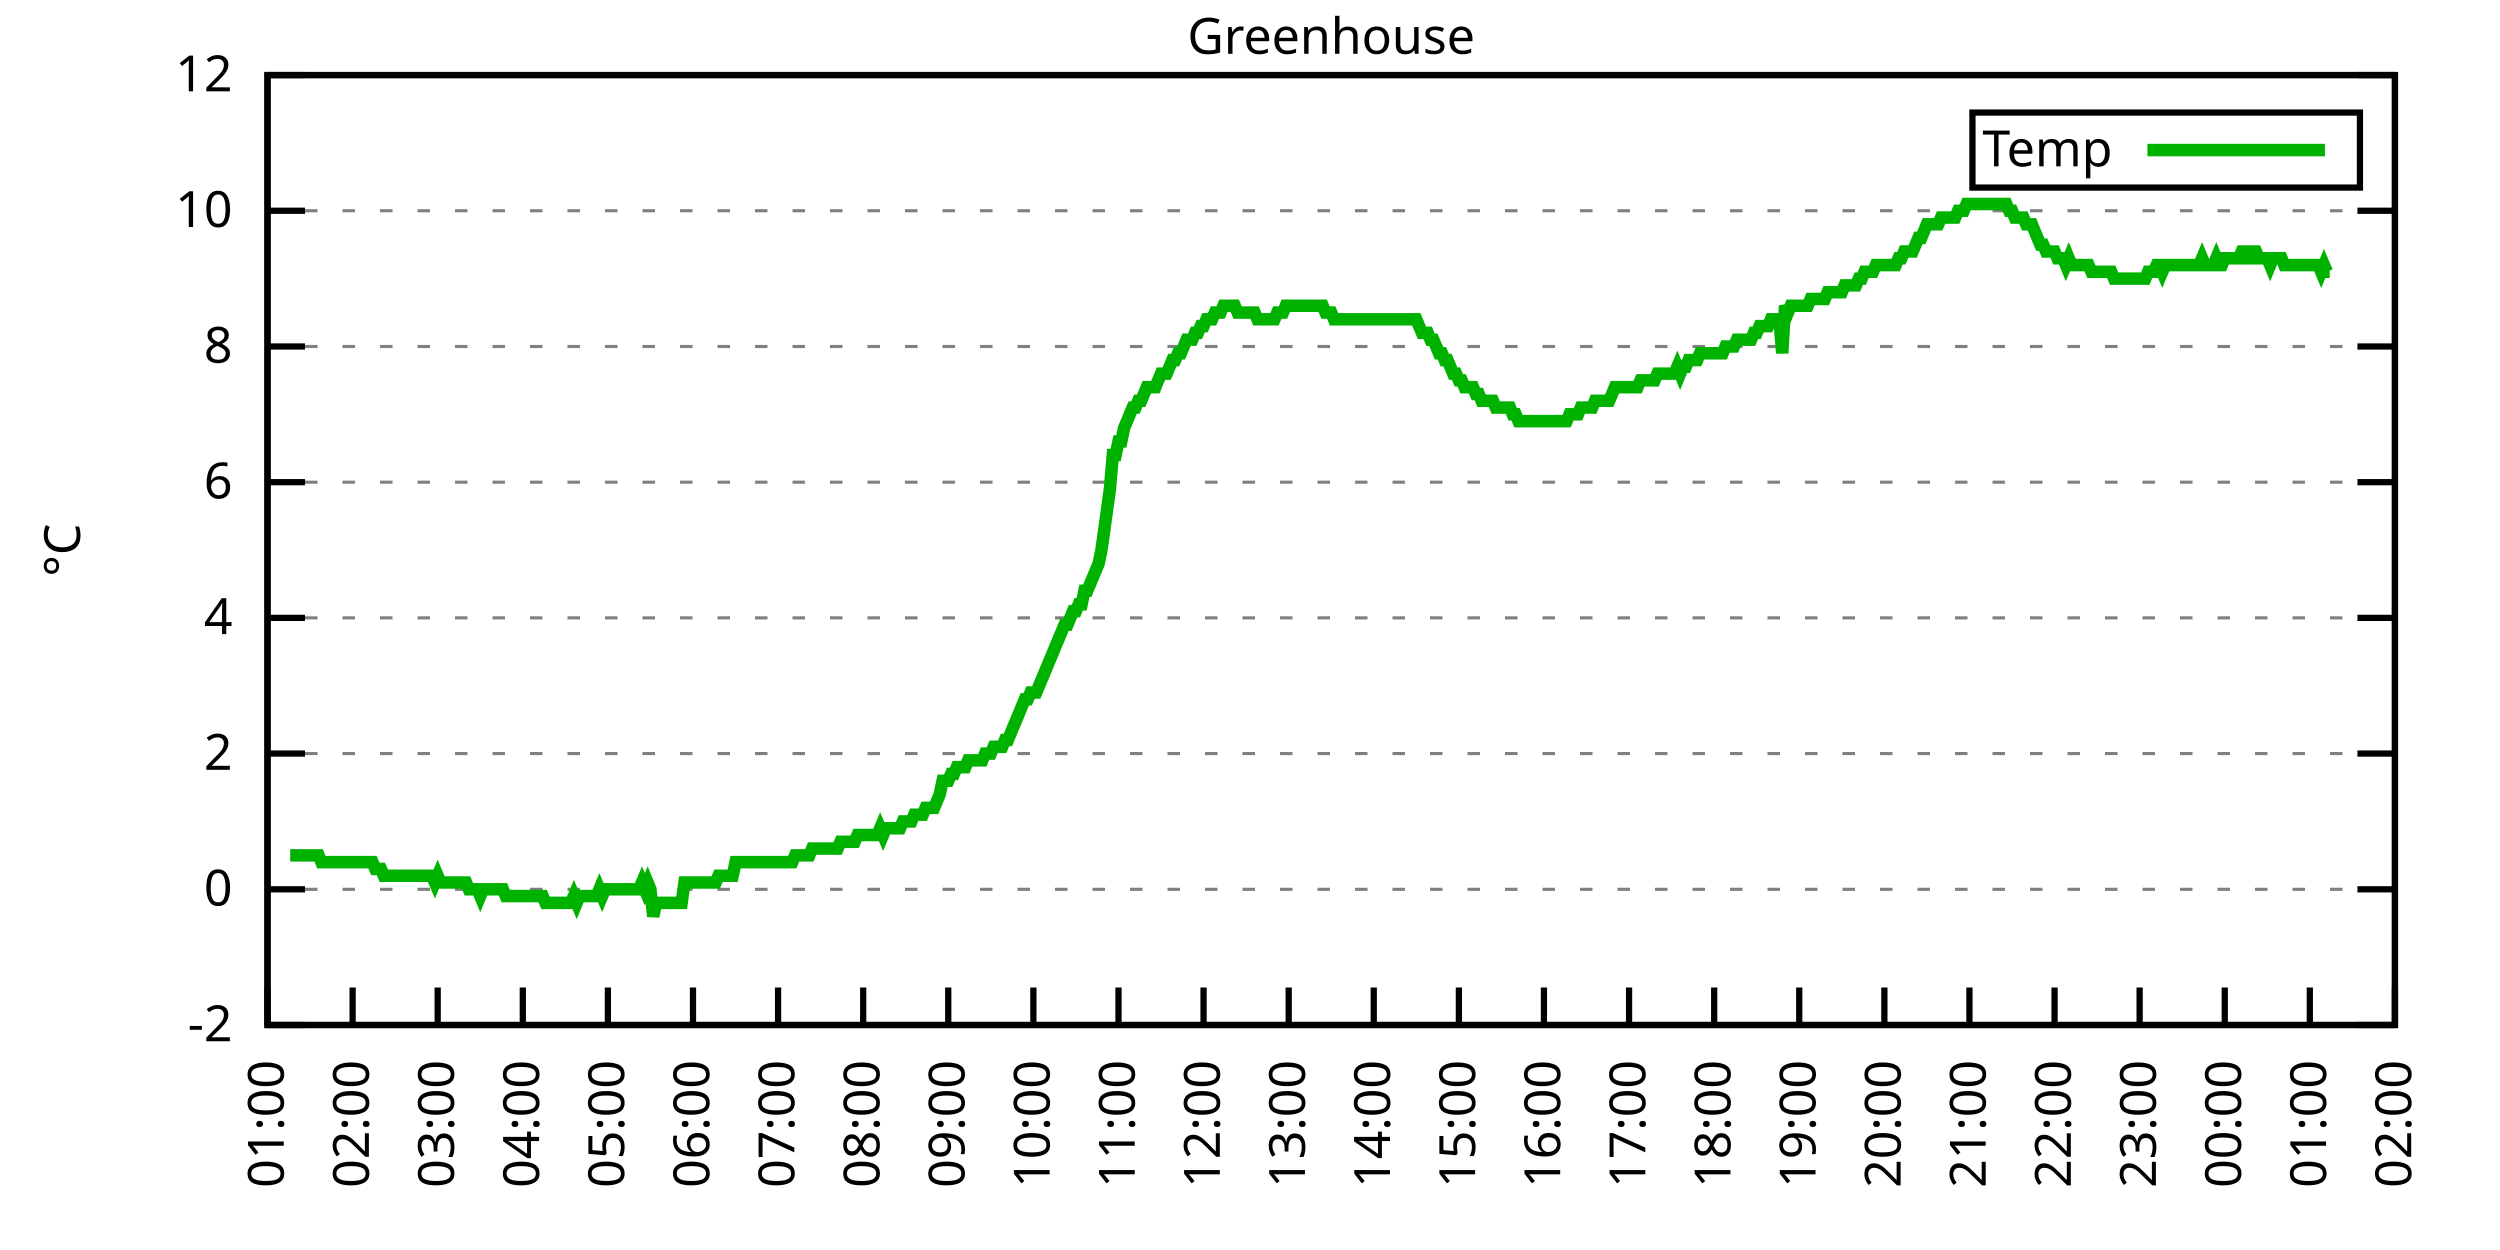
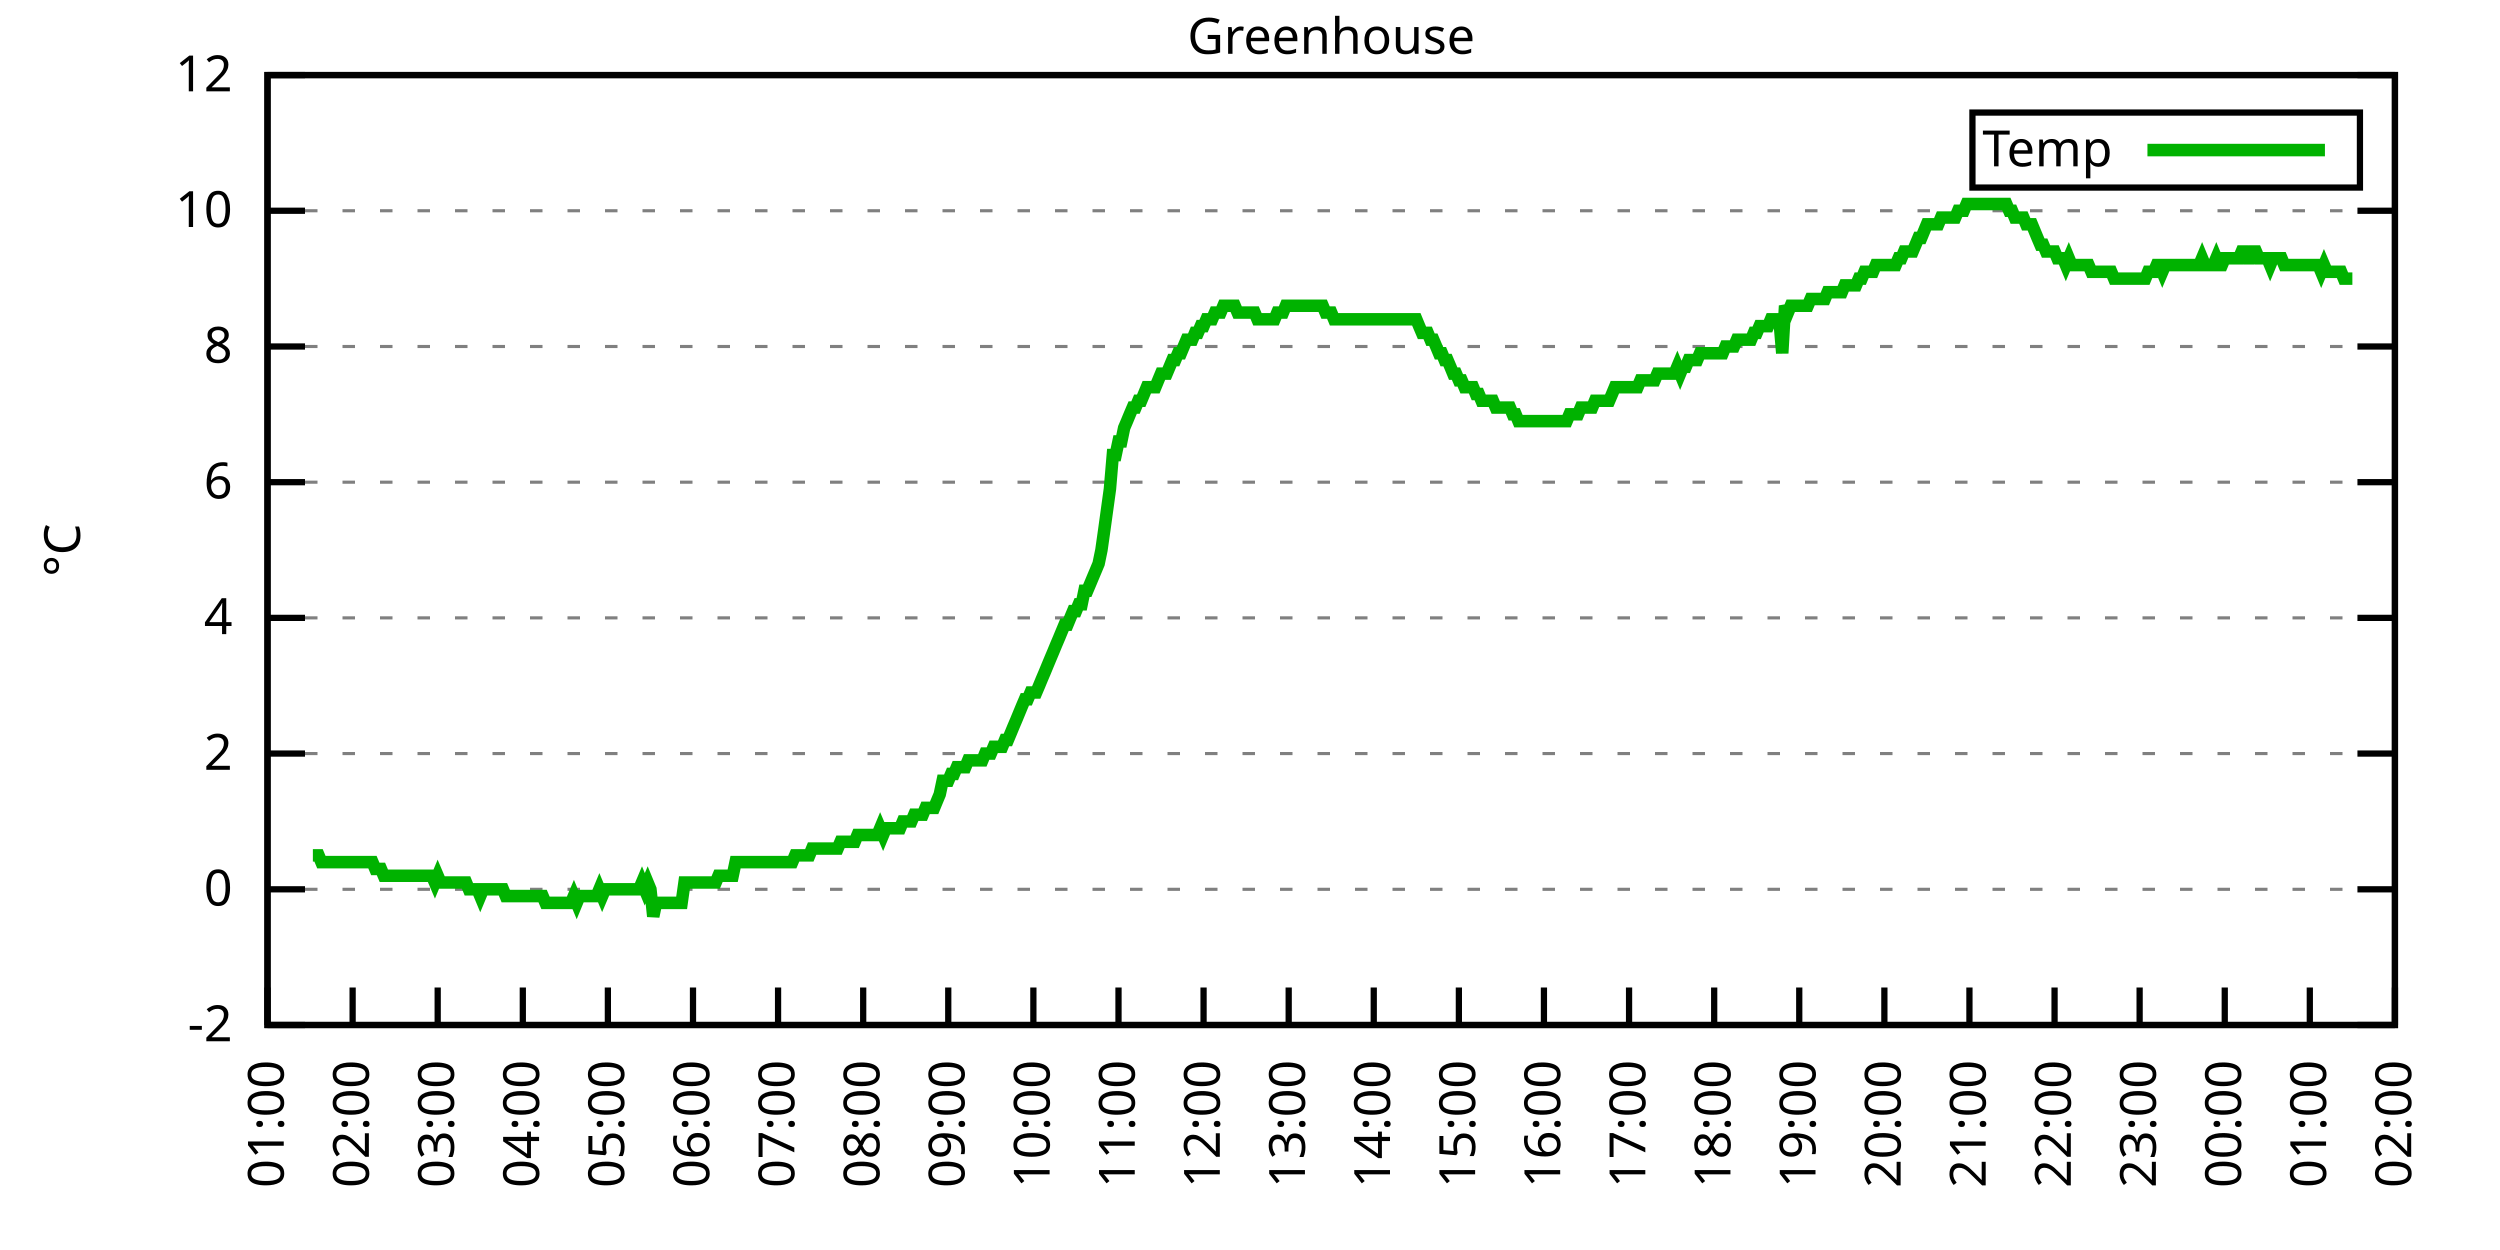
<svg xmlns="http://www.w3.org/2000/svg" xmlns:xlink="http://www.w3.org/1999/xlink" width="400" height="200" viewBox="0 0 400 200">
  <g id="gnuplot_canvas">
    <rect x="0" y="0" width="400" height="200" fill="none" />
    <defs>
      <circle id="gpDot" r="0.5" stroke-width="0.5" stroke="currentColor" />
      <path id="gpPt0" stroke-width="0.333" stroke="currentColor" d="M-1,0 h2 M0,-1 v2" />
      <path id="gpPt1" stroke-width="0.333" stroke="currentColor" d="M-1,-1 L1,1 M1,-1 L-1,1" />
      <path id="gpPt2" stroke-width="0.333" stroke="currentColor" d="M-1,0 L1,0 M0,-1 L0,1 M-1,-1 L1,1 M-1,1 L1,-1" />
      <rect id="gpPt3" stroke-width="0.333" stroke="currentColor" x="-1" y="-1" width="2" height="2" />
      <rect id="gpPt4" stroke-width="0.333" stroke="currentColor" fill="currentColor" x="-1" y="-1" width="2" height="2" />
      <circle id="gpPt5" stroke-width="0.333" stroke="currentColor" cx="0" cy="0" r="1" />
      <use xlink:href="#gpPt5" id="gpPt6" fill="currentColor" stroke="none" />
      <path id="gpPt7" stroke-width="0.333" stroke="currentColor" d="M0,-1.33 L-1.33,0.67 L1.33,0.67 z" />
      <use xlink:href="#gpPt7" id="gpPt8" fill="currentColor" stroke="none" />
      <use xlink:href="#gpPt7" id="gpPt9" stroke="currentColor" transform="rotate(180)" />
      <use xlink:href="#gpPt9" id="gpPt10" fill="currentColor" stroke="none" />
      <use xlink:href="#gpPt3" id="gpPt11" stroke="currentColor" transform="rotate(45)" />
      <use xlink:href="#gpPt11" id="gpPt12" fill="currentColor" stroke="none" />
      <path id="gpPt13" stroke-width="0.333" stroke="currentColor" d="M0,1.330 L1.265,0.411 L0.782,-1.067 L-0.782,-1.076 L-1.265,0.411 z" />
      <use xlink:href="#gpPt13" id="gpPt14" fill="currentColor" stroke="none" />
      <filter id="textbox" filterUnits="objectBoundingBox" x="0" y="0" height="1" width="1">
        <feFlood flood-color="white" flood-opacity="1" result="bgnd" />
        <feComposite in="SourceGraphic" in2="bgnd" operator="atop" />
      </filter>
      <filter id="greybox" filterUnits="objectBoundingBox" x="0" y="0" height="1" width="1">
        <feFlood flood-color="lightgrey" flood-opacity="1" result="grey" />
        <feComposite in="SourceGraphic" in2="grey" operator="atop" />
      </filter>
    </defs>
    <g fill="none" color="white" stroke="currentColor" stroke-width="1.00" stroke-linecap="butt" stroke-linejoin="miter">
</g>
    <g fill="none" color="black" stroke="currentColor" stroke-width="1.00" stroke-linecap="butt" stroke-linejoin="miter">
      <g stroke="none" shape-rendering="crispEdges">
        <polygon fill="rgb(255, 255, 255)" points="42.80,164.00 383.18,164.00 383.18,12.02 42.80,12.02 " />
      </g>
    </g>
    <g fill="none" color="black" stroke="currentColor" stroke-width="1.00" stroke-linecap="butt" stroke-linejoin="miter">
</g>
    <g fill="none" color="black" stroke="black" stroke-width="0.50" stroke-linecap="butt" stroke-linejoin="miter">
</g>
    <g fill="none" color="gray" stroke="currentColor" stroke-width="0.50" stroke-linecap="butt" stroke-linejoin="miter">
      <path stroke="gray" stroke-dasharray="2,4" class="gridline" d="M42.80,164.00 L383.19,164.00  " />
    </g>
    <g fill="none" color="gray" stroke="gray" stroke-width="1.00" stroke-linecap="butt" stroke-linejoin="miter">
</g>
    <g fill="none" color="black" stroke="currentColor" stroke-width="1.00" stroke-linecap="butt" stroke-linejoin="miter">
      <path stroke="black" d="M42.80,164.00 L48.80,164.00 M383.19,164.00 L377.19,164.00  " />
      <g transform="translate(37.20,166.60)" stroke="none" fill="black" font-family="Sans" font-size="8.00" text-anchor="end">
        <text>
          <tspan font-family="Sans">-2</tspan>
        </text>
      </g>
    </g>
    <g fill="none" color="black" stroke="currentColor" stroke-width="1.00" stroke-linecap="butt" stroke-linejoin="miter">
</g>
    <g fill="none" color="black" stroke="black" stroke-width="0.50" stroke-linecap="butt" stroke-linejoin="miter">
</g>
    <g fill="none" color="gray" stroke="currentColor" stroke-width="0.50" stroke-linecap="butt" stroke-linejoin="miter">
      <path stroke="gray" stroke-dasharray="2,4" class="gridline" d="M42.80,142.29 L383.19,142.29  " />
    </g>
    <g fill="none" color="gray" stroke="gray" stroke-width="1.00" stroke-linecap="butt" stroke-linejoin="miter">
</g>
    <g fill="none" color="black" stroke="currentColor" stroke-width="1.00" stroke-linecap="butt" stroke-linejoin="miter">
      <path stroke="black" d="M42.80,142.29 L48.80,142.29 M383.19,142.29 L377.19,142.29  " />
      <g transform="translate(37.20,144.89)" stroke="none" fill="black" font-family="Sans" font-size="8.00" text-anchor="end">
        <text>
          <tspan font-family="Sans"> 0</tspan>
        </text>
      </g>
    </g>
    <g fill="none" color="black" stroke="currentColor" stroke-width="1.00" stroke-linecap="butt" stroke-linejoin="miter">
</g>
    <g fill="none" color="black" stroke="black" stroke-width="0.50" stroke-linecap="butt" stroke-linejoin="miter">
</g>
    <g fill="none" color="gray" stroke="currentColor" stroke-width="0.50" stroke-linecap="butt" stroke-linejoin="miter">
      <path stroke="gray" stroke-dasharray="2,4" class="gridline" d="M42.80,120.57 L383.19,120.57  " />
    </g>
    <g fill="none" color="gray" stroke="gray" stroke-width="1.00" stroke-linecap="butt" stroke-linejoin="miter">
</g>
    <g fill="none" color="black" stroke="currentColor" stroke-width="1.00" stroke-linecap="butt" stroke-linejoin="miter">
      <path stroke="black" d="M42.80,120.57 L48.80,120.57 M383.19,120.57 L377.19,120.57  " />
      <g transform="translate(37.20,123.17)" stroke="none" fill="black" font-family="Sans" font-size="8.00" text-anchor="end">
        <text>
          <tspan font-family="Sans"> 2</tspan>
        </text>
      </g>
    </g>
    <g fill="none" color="black" stroke="currentColor" stroke-width="1.00" stroke-linecap="butt" stroke-linejoin="miter">
</g>
    <g fill="none" color="black" stroke="black" stroke-width="0.50" stroke-linecap="butt" stroke-linejoin="miter">
</g>
    <g fill="none" color="gray" stroke="currentColor" stroke-width="0.50" stroke-linecap="butt" stroke-linejoin="miter">
      <path stroke="gray" stroke-dasharray="2,4" class="gridline" d="M42.80,98.86 L383.19,98.86  " />
    </g>
    <g fill="none" color="gray" stroke="gray" stroke-width="1.00" stroke-linecap="butt" stroke-linejoin="miter">
</g>
    <g fill="none" color="black" stroke="currentColor" stroke-width="1.00" stroke-linecap="butt" stroke-linejoin="miter">
      <path stroke="black" d="M42.80,98.86 L48.80,98.86 M383.19,98.86 L377.19,98.86  " />
      <g transform="translate(37.20,101.46)" stroke="none" fill="black" font-family="Sans" font-size="8.00" text-anchor="end">
        <text>
          <tspan font-family="Sans"> 4</tspan>
        </text>
      </g>
    </g>
    <g fill="none" color="black" stroke="currentColor" stroke-width="1.00" stroke-linecap="butt" stroke-linejoin="miter">
</g>
    <g fill="none" color="black" stroke="black" stroke-width="0.50" stroke-linecap="butt" stroke-linejoin="miter">
</g>
    <g fill="none" color="gray" stroke="currentColor" stroke-width="0.50" stroke-linecap="butt" stroke-linejoin="miter">
      <path stroke="gray" stroke-dasharray="2,4" class="gridline" d="M42.80,77.15 L383.19,77.15  " />
    </g>
    <g fill="none" color="gray" stroke="gray" stroke-width="1.00" stroke-linecap="butt" stroke-linejoin="miter">
</g>
    <g fill="none" color="black" stroke="currentColor" stroke-width="1.00" stroke-linecap="butt" stroke-linejoin="miter">
      <path stroke="black" d="M42.80,77.15 L48.80,77.15 M383.19,77.15 L377.19,77.15  " />
      <g transform="translate(37.20,79.75)" stroke="none" fill="black" font-family="Sans" font-size="8.00" text-anchor="end">
        <text>
          <tspan font-family="Sans"> 6</tspan>
        </text>
      </g>
    </g>
    <g fill="none" color="black" stroke="currentColor" stroke-width="1.00" stroke-linecap="butt" stroke-linejoin="miter">
</g>
    <g fill="none" color="black" stroke="black" stroke-width="0.50" stroke-linecap="butt" stroke-linejoin="miter">
</g>
    <g fill="none" color="gray" stroke="currentColor" stroke-width="0.50" stroke-linecap="butt" stroke-linejoin="miter">
      <path stroke="gray" stroke-dasharray="2,4" class="gridline" d="M42.80,55.44 L383.19,55.44  " />
    </g>
    <g fill="none" color="gray" stroke="gray" stroke-width="1.00" stroke-linecap="butt" stroke-linejoin="miter">
</g>
    <g fill="none" color="black" stroke="currentColor" stroke-width="1.00" stroke-linecap="butt" stroke-linejoin="miter">
      <path stroke="black" d="M42.80,55.44 L48.80,55.44 M383.19,55.44 L377.19,55.44  " />
      <g transform="translate(37.20,58.04)" stroke="none" fill="black" font-family="Sans" font-size="8.00" text-anchor="end">
        <text>
          <tspan font-family="Sans"> 8</tspan>
        </text>
      </g>
    </g>
    <g fill="none" color="black" stroke="currentColor" stroke-width="1.00" stroke-linecap="butt" stroke-linejoin="miter">
</g>
    <g fill="none" color="black" stroke="black" stroke-width="0.50" stroke-linecap="butt" stroke-linejoin="miter">
</g>
    <g fill="none" color="gray" stroke="currentColor" stroke-width="0.50" stroke-linecap="butt" stroke-linejoin="miter">
      <path stroke="gray" stroke-dasharray="2,4" class="gridline" d="M42.80,33.72 L383.19,33.72  " />
    </g>
    <g fill="none" color="gray" stroke="gray" stroke-width="1.00" stroke-linecap="butt" stroke-linejoin="miter">
</g>
    <g fill="none" color="black" stroke="currentColor" stroke-width="1.00" stroke-linecap="butt" stroke-linejoin="miter">
      <path stroke="black" d="M42.80,33.72 L48.80,33.72 M383.19,33.72 L377.19,33.72  " />
      <g transform="translate(37.20,36.32)" stroke="none" fill="black" font-family="Sans" font-size="8.00" text-anchor="end">
        <text>
          <tspan font-family="Sans"> 10</tspan>
        </text>
      </g>
    </g>
    <g fill="none" color="black" stroke="currentColor" stroke-width="1.00" stroke-linecap="butt" stroke-linejoin="miter">
</g>
    <g fill="none" color="black" stroke="black" stroke-width="0.50" stroke-linecap="butt" stroke-linejoin="miter">
</g>
    <g fill="none" color="gray" stroke="currentColor" stroke-width="0.50" stroke-linecap="butt" stroke-linejoin="miter">
      <path stroke="gray" stroke-dasharray="2,4" class="gridline" d="M42.80,12.01 L383.19,12.01  " />
    </g>
    <g fill="none" color="gray" stroke="gray" stroke-width="1.00" stroke-linecap="butt" stroke-linejoin="miter">
</g>
    <g fill="none" color="black" stroke="currentColor" stroke-width="1.00" stroke-linecap="butt" stroke-linejoin="miter">
      <path stroke="black" d="M42.80,12.01 L48.80,12.01 M383.19,12.01 L377.19,12.01  " />
      <g transform="translate(37.20,14.61)" stroke="none" fill="black" font-family="Sans" font-size="8.00" text-anchor="end">
        <text>
          <tspan font-family="Sans"> 12</tspan>
        </text>
      </g>
    </g>
    <g fill="none" color="black" stroke="currentColor" stroke-width="1.00" stroke-linecap="butt" stroke-linejoin="miter">
      <path stroke="black" d="M42.80,164.00 L42.80,158.00  " />
      <g transform="translate(45.40,169.60) rotate(270.00)" stroke="none" fill="black" font-family="Sans" font-size="8.00" text-anchor="end">
        <text>
          <tspan font-family="Sans">01:00</tspan>
        </text>
      </g>
    </g>
    <g fill="none" color="black" stroke="currentColor" stroke-width="1.00" stroke-linecap="butt" stroke-linejoin="miter">
      <path stroke="black" d="M56.42,164.00 L56.42,158.00  " />
      <g transform="translate(59.02,169.60) rotate(270.00)" stroke="none" fill="black" font-family="Sans" font-size="8.00" text-anchor="end">
        <text>
          <tspan font-family="Sans">02:00</tspan>
        </text>
      </g>
    </g>
    <g fill="none" color="black" stroke="currentColor" stroke-width="1.00" stroke-linecap="butt" stroke-linejoin="miter">
      <path stroke="black" d="M70.03,164.00 L70.03,158.00  " />
      <g transform="translate(72.63,169.60) rotate(270.00)" stroke="none" fill="black" font-family="Sans" font-size="8.00" text-anchor="end">
        <text>
          <tspan font-family="Sans">03:00</tspan>
        </text>
      </g>
    </g>
    <g fill="none" color="black" stroke="currentColor" stroke-width="1.00" stroke-linecap="butt" stroke-linejoin="miter">
      <path stroke="black" d="M83.65,164.00 L83.65,158.00  " />
      <g transform="translate(86.25,169.60) rotate(270.00)" stroke="none" fill="black" font-family="Sans" font-size="8.00" text-anchor="end">
        <text>
          <tspan font-family="Sans">04:00</tspan>
        </text>
      </g>
    </g>
    <g fill="none" color="black" stroke="currentColor" stroke-width="1.00" stroke-linecap="butt" stroke-linejoin="miter">
      <path stroke="black" d="M97.26,164.00 L97.26,158.00  " />
      <g transform="translate(99.86,169.60) rotate(270.00)" stroke="none" fill="black" font-family="Sans" font-size="8.00" text-anchor="end">
        <text>
          <tspan font-family="Sans">05:00</tspan>
        </text>
      </g>
    </g>
    <g fill="none" color="black" stroke="currentColor" stroke-width="1.00" stroke-linecap="butt" stroke-linejoin="miter">
      <path stroke="black" d="M110.88,164.00 L110.88,158.00  " />
      <g transform="translate(113.48,169.60) rotate(270.00)" stroke="none" fill="black" font-family="Sans" font-size="8.00" text-anchor="end">
        <text>
          <tspan font-family="Sans">06:00</tspan>
        </text>
      </g>
    </g>
    <g fill="none" color="black" stroke="currentColor" stroke-width="1.00" stroke-linecap="butt" stroke-linejoin="miter">
      <path stroke="black" d="M124.49,164.00 L124.49,158.00  " />
      <g transform="translate(127.09,169.60) rotate(270.00)" stroke="none" fill="black" font-family="Sans" font-size="8.00" text-anchor="end">
        <text>
          <tspan font-family="Sans">07:00</tspan>
        </text>
      </g>
    </g>
    <g fill="none" color="black" stroke="currentColor" stroke-width="1.00" stroke-linecap="butt" stroke-linejoin="miter">
      <path stroke="black" d="M138.11,164.00 L138.11,158.00  " />
      <g transform="translate(140.71,169.60) rotate(270.00)" stroke="none" fill="black" font-family="Sans" font-size="8.00" text-anchor="end">
        <text>
          <tspan font-family="Sans">08:00</tspan>
        </text>
      </g>
    </g>
    <g fill="none" color="black" stroke="currentColor" stroke-width="1.00" stroke-linecap="butt" stroke-linejoin="miter">
      <path stroke="black" d="M151.72,164.00 L151.72,158.00  " />
      <g transform="translate(154.32,169.60) rotate(270.00)" stroke="none" fill="black" font-family="Sans" font-size="8.00" text-anchor="end">
        <text>
          <tspan font-family="Sans">09:00</tspan>
        </text>
      </g>
    </g>
    <g fill="none" color="black" stroke="currentColor" stroke-width="1.00" stroke-linecap="butt" stroke-linejoin="miter">
      <path stroke="black" d="M165.34,164.00 L165.34,158.00  " />
      <g transform="translate(167.94,169.60) rotate(270.00)" stroke="none" fill="black" font-family="Sans" font-size="8.00" text-anchor="end">
        <text>
          <tspan font-family="Sans">10:00</tspan>
        </text>
      </g>
    </g>
    <g fill="none" color="black" stroke="currentColor" stroke-width="1.00" stroke-linecap="butt" stroke-linejoin="miter">
      <path stroke="black" d="M178.96,164.00 L178.96,158.00  " />
      <g transform="translate(181.56,169.60) rotate(270.00)" stroke="none" fill="black" font-family="Sans" font-size="8.00" text-anchor="end">
        <text>
          <tspan font-family="Sans">11:00</tspan>
        </text>
      </g>
    </g>
    <g fill="none" color="black" stroke="currentColor" stroke-width="1.00" stroke-linecap="butt" stroke-linejoin="miter">
      <path stroke="black" d="M192.57,164.00 L192.57,158.00  " />
      <g transform="translate(195.17,169.60) rotate(270.00)" stroke="none" fill="black" font-family="Sans" font-size="8.00" text-anchor="end">
        <text>
          <tspan font-family="Sans">12:00</tspan>
        </text>
      </g>
    </g>
    <g fill="none" color="black" stroke="currentColor" stroke-width="1.00" stroke-linecap="butt" stroke-linejoin="miter">
      <path stroke="black" d="M206.19,164.00 L206.19,158.00  " />
      <g transform="translate(208.79,169.60) rotate(270.00)" stroke="none" fill="black" font-family="Sans" font-size="8.00" text-anchor="end">
        <text>
          <tspan font-family="Sans">13:00</tspan>
        </text>
      </g>
    </g>
    <g fill="none" color="black" stroke="currentColor" stroke-width="1.00" stroke-linecap="butt" stroke-linejoin="miter">
      <path stroke="black" d="M219.80,164.00 L219.80,158.00  " />
      <g transform="translate(222.40,169.60) rotate(270.00)" stroke="none" fill="black" font-family="Sans" font-size="8.00" text-anchor="end">
        <text>
          <tspan font-family="Sans">14:00</tspan>
        </text>
      </g>
    </g>
    <g fill="none" color="black" stroke="currentColor" stroke-width="1.00" stroke-linecap="butt" stroke-linejoin="miter">
      <path stroke="black" d="M233.42,164.00 L233.42,158.00  " />
      <g transform="translate(236.02,169.60) rotate(270.00)" stroke="none" fill="black" font-family="Sans" font-size="8.00" text-anchor="end">
        <text>
          <tspan font-family="Sans">15:00</tspan>
        </text>
      </g>
    </g>
    <g fill="none" color="black" stroke="currentColor" stroke-width="1.00" stroke-linecap="butt" stroke-linejoin="miter">
      <path stroke="black" d="M247.03,164.00 L247.03,158.00  " />
      <g transform="translate(249.63,169.60) rotate(270.00)" stroke="none" fill="black" font-family="Sans" font-size="8.00" text-anchor="end">
        <text>
          <tspan font-family="Sans">16:00</tspan>
        </text>
      </g>
    </g>
    <g fill="none" color="black" stroke="currentColor" stroke-width="1.00" stroke-linecap="butt" stroke-linejoin="miter">
      <path stroke="black" d="M260.65,164.00 L260.65,158.00  " />
      <g transform="translate(263.25,169.60) rotate(270.00)" stroke="none" fill="black" font-family="Sans" font-size="8.00" text-anchor="end">
        <text>
          <tspan font-family="Sans">17:00</tspan>
        </text>
      </g>
    </g>
    <g fill="none" color="black" stroke="currentColor" stroke-width="1.00" stroke-linecap="butt" stroke-linejoin="miter">
      <path stroke="black" d="M274.27,164.00 L274.27,158.00  " />
      <g transform="translate(276.87,169.60) rotate(270.00)" stroke="none" fill="black" font-family="Sans" font-size="8.00" text-anchor="end">
        <text>
          <tspan font-family="Sans">18:00</tspan>
        </text>
      </g>
    </g>
    <g fill="none" color="black" stroke="currentColor" stroke-width="1.00" stroke-linecap="butt" stroke-linejoin="miter">
      <path stroke="black" d="M287.88,164.00 L287.88,158.00  " />
      <g transform="translate(290.48,169.60) rotate(270.00)" stroke="none" fill="black" font-family="Sans" font-size="8.00" text-anchor="end">
        <text>
          <tspan font-family="Sans">19:00</tspan>
        </text>
      </g>
    </g>
    <g fill="none" color="black" stroke="currentColor" stroke-width="1.00" stroke-linecap="butt" stroke-linejoin="miter">
      <path stroke="black" d="M301.50,164.00 L301.50,158.00  " />
      <g transform="translate(304.10,169.60) rotate(270.00)" stroke="none" fill="black" font-family="Sans" font-size="8.00" text-anchor="end">
        <text>
          <tspan font-family="Sans">20:00</tspan>
        </text>
      </g>
    </g>
    <g fill="none" color="black" stroke="currentColor" stroke-width="1.00" stroke-linecap="butt" stroke-linejoin="miter">
      <path stroke="black" d="M315.11,164.00 L315.11,158.00  " />
      <g transform="translate(317.71,169.60) rotate(270.00)" stroke="none" fill="black" font-family="Sans" font-size="8.00" text-anchor="end">
        <text>
          <tspan font-family="Sans">21:00</tspan>
        </text>
      </g>
    </g>
    <g fill="none" color="black" stroke="currentColor" stroke-width="1.00" stroke-linecap="butt" stroke-linejoin="miter">
      <path stroke="black" d="M328.73,164.00 L328.73,158.00  " />
      <g transform="translate(331.33,169.60) rotate(270.00)" stroke="none" fill="black" font-family="Sans" font-size="8.00" text-anchor="end">
        <text>
          <tspan font-family="Sans">22:00</tspan>
        </text>
      </g>
    </g>
    <g fill="none" color="black" stroke="currentColor" stroke-width="1.00" stroke-linecap="butt" stroke-linejoin="miter">
      <path stroke="black" d="M342.34,164.00 L342.34,158.00  " />
      <g transform="translate(344.94,169.60) rotate(270.00)" stroke="none" fill="black" font-family="Sans" font-size="8.00" text-anchor="end">
        <text>
          <tspan font-family="Sans">23:00</tspan>
        </text>
      </g>
    </g>
    <g fill="none" color="black" stroke="currentColor" stroke-width="1.00" stroke-linecap="butt" stroke-linejoin="miter">
      <path stroke="black" d="M355.96,164.00 L355.96,158.00  " />
      <g transform="translate(358.56,169.60) rotate(270.00)" stroke="none" fill="black" font-family="Sans" font-size="8.00" text-anchor="end">
        <text>
          <tspan font-family="Sans">00:00</tspan>
        </text>
      </g>
    </g>
    <g fill="none" color="black" stroke="currentColor" stroke-width="1.00" stroke-linecap="butt" stroke-linejoin="miter">
      <path stroke="black" d="M369.57,164.00 L369.57,158.00  " />
      <g transform="translate(372.17,169.60) rotate(270.00)" stroke="none" fill="black" font-family="Sans" font-size="8.00" text-anchor="end">
        <text>
          <tspan font-family="Sans">01:00</tspan>
        </text>
      </g>
    </g>
    <g fill="none" color="black" stroke="currentColor" stroke-width="1.00" stroke-linecap="butt" stroke-linejoin="miter">
      <path stroke="black" d="M383.19,164.00 L383.19,158.00  " />
      <g transform="translate(385.79,169.60) rotate(270.00)" stroke="none" fill="black" font-family="Sans" font-size="8.00" text-anchor="end">
        <text>
          <tspan font-family="Sans">02:00</tspan>
        </text>
      </g>
    </g>
    <g fill="none" color="black" stroke="currentColor" stroke-width="1.00" stroke-linecap="butt" stroke-linejoin="miter">
</g>
    <g fill="none" color="black" stroke="currentColor" stroke-width="1.00" stroke-linecap="butt" stroke-linejoin="miter">
      <path stroke="black" d="M42.80,12.01 L42.80,164.00 L383.19,164.00 L383.19,12.01 L42.80,12.01 Z  " />
    </g>
    <g fill="none" color="black" stroke="currentColor" stroke-width="1.00" stroke-linecap="butt" stroke-linejoin="miter">
</g>
    <g fill="none" color="black" stroke="currentColor" stroke-width="1.00" stroke-linecap="butt" stroke-linejoin="miter">
      <path stroke="black" d="M315.59,30.01 L315.59,18.01 L377.59,18.01 L377.59,30.01 L315.59,30.01 Z  " />
    </g>
    <g id="Greenhouse_plot_1">
      <g fill="none" color="white" stroke="black" stroke-width="2.00" stroke-linecap="butt" stroke-linejoin="miter">
</g>
      <g fill="none" color="black" stroke="currentColor" stroke-width="2.00" stroke-linecap="butt" stroke-linejoin="miter">
        <g transform="translate(337.99,26.61)" stroke="none" fill="black" font-family="Sans" font-size="8.00" text-anchor="end">
          <text>
            <tspan font-family="Sans">Temp</tspan>
          </text>
        </g>
      </g>
      <g fill="none" color="black" stroke="currentColor" stroke-width="2.00" stroke-linecap="butt" stroke-linejoin="miter">
-         <path stroke="rgb(  0, 178,   0)" d="M343.59,24.01 L371.99,24.01 M46.43,136.86 L46.88,136.86 L47.34,136.86 L47.79,136.86 L48.25,136.86 L48.70,136.86   L49.15,136.86 L49.61,136.86 L50.06,136.86 L50.52,136.86 L50.97,136.86 L51.42,137.94 L51.88,137.94 L52.33,137.94   L52.78,137.94 L53.24,137.94 L53.69,137.94 L54.15,137.94 L54.60,137.94 L55.05,137.94 L55.51,137.94 L55.96,137.94   L56.42,137.94 L56.87,137.94 L57.32,137.94 L57.78,137.94 L58.23,137.94 L58.68,137.94 L59.14,137.94 L59.59,137.94   L60.05,139.03 L60.50,139.03 L60.95,139.03 L61.41,140.12 L61.86,140.12 L62.32,140.12 L62.77,140.12 L63.22,140.12   L63.68,140.12 L64.13,140.12 L64.58,140.12 L65.04,140.12 L65.49,140.12 L65.95,140.12 L66.40,140.12 L66.85,140.12   L67.31,140.12 L67.76,140.12 L68.22,140.12 L68.67,140.12 L69.12,140.12 L69.58,141.20 L70.03,140.12 L70.49,141.20   L70.94,141.20 L71.39,141.20 L71.85,141.20 L72.30,141.20 L72.75,141.20 L73.21,141.20 L73.66,141.20 L74.12,141.20   L74.57,141.20 L75.02,142.29 L75.48,142.29 L75.93,142.29 L76.39,142.29 L76.84,143.37 L77.29,142.29 L77.75,142.29   L78.20,142.29 L78.65,142.29 L79.11,142.29 L79.56,142.29 L80.02,142.29 L80.47,142.29 L80.92,143.37 L81.38,143.37   L81.83,143.37 L82.29,143.37 L82.74,143.37 L83.19,143.37 L83.65,143.37 L84.10,143.37 L84.55,143.37 L85.01,143.37   L85.46,143.37 L85.92,143.37 L86.37,143.37 L86.82,143.37 L87.28,144.46 L87.73,144.46 L88.19,144.46 L88.64,144.46   L89.09,144.46 L89.55,144.46 L90.00,144.46 L90.45,144.46 L90.91,144.46 L91.36,144.46 L91.82,143.37 L92.27,144.46   L92.72,143.37 L93.18,143.37 L93.63,143.37 L94.09,143.37 L94.54,143.37 L94.99,143.37 L95.45,143.37 L95.90,142.29   L96.35,143.37 L96.81,142.29 L97.26,142.29 L97.72,142.29 L98.17,142.29 L98.62,142.29 L99.08,142.29 L99.53,142.29   L99.99,142.29 L100.44,142.29 L100.89,142.29 L101.35,142.29 L101.80,142.29 L102.25,142.29 L102.71,141.20 L103.16,142.29   L103.62,141.20 L104.07,142.29 L104.52,146.63 L104.98,144.46 L105.43,144.46 L105.89,144.46 L106.34,144.46 L106.79,144.46   L107.25,144.46 L107.70,144.46 L108.15,144.46 L108.61,144.46 L109.06,144.46 L109.52,141.20 L109.97,141.20 L110.42,141.20   L110.88,141.20 L111.33,141.20 L111.79,141.20 L112.24,141.20 L112.69,141.20 L113.15,141.20 L113.60,141.20 L114.05,141.20   L114.51,141.20 L114.96,140.12 L115.42,140.12 L115.87,140.12 L116.32,140.12 L116.78,140.12 L117.23,140.12 L117.69,137.94   L118.14,137.94 L118.59,137.94 L119.05,137.94 L119.50,137.94 L119.96,137.94 L120.41,137.94 L120.86,137.94 L121.32,137.94   L121.77,137.94 L122.22,137.94 L122.68,137.94 L123.13,137.94 L123.59,137.94 L124.04,137.94 L124.49,137.94 L124.95,137.94   L125.40,137.94 L125.86,137.94 L126.31,137.94 L126.76,137.94 L127.22,136.86 L127.67,136.86 L128.12,136.86 L128.58,136.86   L129.03,136.86 L129.49,136.86 L129.94,135.77 L130.39,135.77 L130.85,135.77 L131.30,135.77 L131.76,135.77 L132.21,135.77   L132.66,135.77 L133.12,135.77 L133.57,135.77 L134.02,135.77 L134.48,134.69 L134.93,134.69 L135.39,134.69 L135.84,134.69   L136.29,134.69 L136.75,134.69 L137.20,133.60 L137.66,133.60 L138.11,133.60 L138.56,133.60 L139.02,133.60 L139.47,133.60   L139.92,133.60 L140.38,133.60 L140.83,132.52 L141.29,133.60 L141.74,132.52 L142.19,132.52 L142.65,132.52 L143.10,132.52   L143.56,132.52 L144.01,132.52 L144.46,131.43 L144.92,131.43 L145.37,131.43 L145.82,131.43 L146.28,130.35 L146.73,130.35   L147.19,130.35 L147.64,130.35 L148.09,129.26 L148.55,129.26 L149.00,129.26 L149.46,129.26 L149.91,128.17 L150.36,127.09   L150.82,124.92 L151.27,124.92 L151.72,124.92 L152.18,123.83 L152.63,123.83 L153.09,122.75 L153.54,122.75 L153.99,122.75   L154.45,122.75 L154.90,121.66 L155.36,121.66 L155.81,121.66 L156.26,121.66 L156.72,121.66 L157.17,121.66 L157.62,120.57   L158.08,120.57 L158.53,120.57 L158.99,119.49 L159.44,119.49 L159.89,119.49 L160.35,119.49 L160.80,118.40 L161.26,118.40   L161.71,117.32 L162.16,116.23 L162.62,115.15 L163.07,114.06 L163.52,112.97 L163.98,111.89 L164.43,111.89 L164.89,110.80   L165.34,110.80 L165.79,110.80 L166.25,109.72 L166.70,108.63 L167.16,107.55 L167.61,106.46 L168.06,105.38 L168.52,104.29   L168.97,103.20 L169.43,102.12 L169.88,101.03 L170.33,99.95 L170.79,99.95 L171.24,98.86 L171.69,97.78 L172.15,97.78   L172.60,96.69 L173.06,96.69 L173.51,94.52 L173.96,94.52 L174.42,93.43 L174.87,92.35 L175.33,91.26 L175.78,90.18   L176.23,88.00 L176.69,84.75 L177.14,81.49 L177.59,78.23 L178.05,72.81 L178.50,72.81 L178.96,70.63 L179.41,70.63   L179.86,68.46 L180.32,67.38 L180.77,66.29 L181.23,65.21 L181.68,65.21 L182.13,64.12 L182.59,64.12 L183.04,63.04   L183.49,61.95 L183.95,61.95 L184.40,61.95 L184.86,61.95 L185.31,60.86 L185.76,59.78 L186.22,59.78 L186.67,59.78   L187.13,58.69 L187.58,57.61 L188.03,57.61 L188.49,56.52 L188.94,56.52 L189.39,55.44 L189.85,54.35 L190.30,54.35   L190.76,54.35 L191.21,53.26 L191.66,53.26 L192.12,52.18 L192.57,52.18 L193.03,51.09 L193.48,51.09 L193.93,51.09   L194.39,50.01 L194.84,50.01 L195.29,50.01 L195.75,48.92 L196.20,48.92 L196.66,48.92 L197.11,48.92 L197.56,48.92   L198.02,50.01 L198.47,50.01 L198.93,50.01 L199.38,50.01 L199.83,50.01 L200.29,50.01 L200.74,50.01 L201.19,51.09   L201.65,51.09 L202.10,51.09 L202.56,51.09 L203.01,51.09 L203.46,51.09 L203.92,51.09 L204.37,50.01 L204.83,50.01   L205.28,50.01 L205.73,48.92 L206.19,48.92 L206.64,48.92 L207.09,48.92 L207.55,48.92 L208.00,48.92 L208.46,48.92   L208.91,48.92 L209.36,48.92 L209.82,48.92 L210.27,48.92 L210.73,48.92 L211.18,48.92 L211.63,48.92 L212.09,50.01   L212.54,50.01 L213.00,50.01 L213.45,51.09 L213.90,51.09 L214.36,51.09 L214.81,51.09 L215.26,51.09 L215.72,51.09   L216.17,51.09 L216.63,51.09 L217.08,51.09 L217.53,51.09 L217.99,51.09 L218.44,51.09 L218.90,51.09 L219.35,51.09   L219.80,51.09 L220.26,51.09 L220.71,51.09 L221.16,51.09 L221.62,51.09 L222.07,51.09 L222.53,51.09 L222.98,51.09   L223.43,51.09 L223.89,51.09 L224.34,51.09 L224.80,51.09 L225.25,51.09 L225.70,51.09 L226.16,51.09 L226.61,51.09   L227.06,52.18 L227.52,53.26 L227.97,53.26 L228.43,53.26 L228.88,54.35 L229.33,54.35 L229.79,55.44 L230.24,56.52   L230.70,56.52 L231.15,57.61 L231.60,57.61 L232.06,58.69 L232.51,59.78 L232.96,59.78 L233.42,60.86 L233.87,60.86   L234.33,61.95 L234.78,61.95 L235.23,61.95 L235.69,61.95 L236.14,63.04 L236.60,63.04 L237.05,64.12 L237.50,64.12   L237.96,64.12 L238.41,64.12 L238.86,64.12 L239.32,65.21 L239.77,65.21 L240.23,65.21 L240.68,65.21 L241.13,65.21   L241.59,65.21 L242.04,66.29 L242.50,66.29 L242.95,67.38 L243.40,67.38 L243.86,67.38 L244.31,67.38 L244.76,67.38   L245.22,67.38 L245.67,67.38 L246.13,67.38 L246.58,67.38 L247.03,67.38 L247.49,67.38 L247.94,67.38 L248.40,67.38   L248.85,67.38 L249.30,67.38 L249.76,67.38 L250.21,67.38 L250.66,67.38 L251.12,66.29 L251.57,66.29 L252.03,66.29   L252.48,66.29 L252.93,65.21 L253.39,65.21 L253.84,65.21 L254.30,65.21 L254.75,65.21 L255.20,64.12 L255.66,64.12   L256.11,64.12 L256.56,64.12 L257.02,64.12 L257.47,64.12 L257.93,63.04 L258.38,61.95 L258.83,61.95 L259.29,61.95   L259.74,61.95 L260.20,61.95 L260.65,61.95 L261.10,61.95 L261.56,61.95 L262.01,61.95 L262.47,60.86 L262.92,60.86   L263.37,60.86 L263.83,60.86 L264.28,60.86 L264.73,60.86 L265.19,59.78 L265.64,59.78 L266.10,59.78 L266.55,59.78   L267.00,59.78 L267.46,59.78 L267.91,59.78 L268.37,58.69 L268.82,59.78 L269.27,58.69 L269.73,58.69 L270.18,57.61   L270.63,57.61 L271.09,57.61 L271.54,57.61 L272.00,56.52 L272.45,56.52 L272.90,56.52 L273.36,56.52 L273.81,56.52   L274.27,56.52 L274.72,56.52 L275.17,56.52 L275.63,56.52 L276.08,55.44 L276.53,55.44 L276.99,55.44 L277.44,55.44   L277.90,54.35 L278.35,54.35 L278.80,54.35 L279.26,54.35 L279.71,54.35 L280.17,54.35 L280.62,53.26 L281.07,53.26   L281.53,52.18 L281.98,52.18 L282.43,52.18 L282.89,52.18 L283.34,51.09 L283.80,51.09 L284.25,51.09 L284.70,51.09   L285.16,56.52 L285.61,48.92 L286.07,50.01 L286.52,48.92 L286.97,48.92 L287.43,48.92 L287.88,48.92 L288.33,48.92   L288.79,48.92 L289.24,48.92 L289.70,47.84 L290.15,47.84 L290.60,47.84 L291.06,47.84 L291.51,47.84 L291.97,47.84   L292.42,46.75 L292.87,46.75 L293.33,46.75 L293.78,46.75 L294.23,46.75 L294.69,46.75 L295.14,45.66 L295.60,45.66   L296.05,45.66 L296.50,45.66 L296.96,45.66 L297.41,44.58 L297.87,44.58 L298.32,43.49 L298.77,43.49 L299.23,43.49   L299.68,43.49 L300.13,42.41 L300.59,42.41 L301.04,42.41 L301.50,42.41 L301.95,42.41 L302.40,42.41 L302.86,42.41   L303.31,42.41 L303.77,41.32 L304.22,41.32 L304.67,40.24 L305.13,40.24 L305.58,40.24 L306.03,40.24 L306.49,39.15   L306.94,38.07 L307.40,38.07 L307.85,36.98 L308.30,35.89 L308.76,35.89 L309.21,35.89 L309.67,35.89 L310.12,35.89   L310.57,34.81 L311.03,34.81 L311.48,34.81 L311.94,34.81 L312.39,34.81 L312.84,34.81 L313.30,33.72 L313.75,33.72   L314.20,33.72 L314.66,32.64 L315.11,32.64 L315.57,32.64 L316.02,32.64 L316.47,32.64 L316.93,32.64 L317.38,32.64   L317.84,32.64 L318.29,32.64 L318.74,32.64 L319.20,32.64 L319.65,32.64 L320.10,32.64 L320.56,32.64 L321.01,32.64   L321.47,33.72 L321.92,33.72 L322.37,34.81 L322.83,34.81 L323.28,34.81 L323.74,34.81 L324.19,35.89 L324.64,35.89   L325.10,35.89 L325.55,36.98 L326.00,38.07 L326.46,39.15 L326.91,39.15 L327.37,40.24 L327.82,40.24 L328.27,40.24   L328.73,40.24 L329.18,41.32 L329.64,41.32 L330.09,41.32 L330.54,42.41 L331.00,41.32 L331.45,42.41 L331.90,42.41   L332.36,42.41 L332.81,42.41 L333.27,42.41 L333.72,42.41 L334.17,42.41 L334.63,43.49 L335.08,43.49 L335.54,43.49   L335.99,43.49 L336.44,43.49 L336.90,43.49 L337.35,43.49 L337.80,43.49 L338.26,44.58 L338.71,44.58 L339.17,44.58   L339.62,44.58 L340.07,44.58 L340.53,44.58 L340.98,44.58 L341.44,44.58 L341.89,44.58 L342.34,44.58 L342.80,44.58   L343.25,44.58 L343.70,43.49 L344.16,43.49 L344.61,43.49 L345.07,42.41 L345.52,42.41 L345.97,43.49 L346.43,42.41   L346.88,42.41 L347.34,42.41 L347.79,42.41 L348.24,42.41 L348.70,42.41 L349.15,42.41 L349.60,42.41 L350.06,42.41   L350.51,42.41 L350.97,42.41 L351.42,42.41 L351.87,42.41 L352.33,41.32 L352.78,42.41 L353.24,42.41 L353.69,42.41   L354.14,42.41 L354.60,41.32 L355.05,42.41 L355.50,42.41 L355.96,41.32 L356.41,41.32 L356.87,41.32 L357.32,41.32   L357.77,41.32 L358.23,41.32 L358.68,40.24 L359.14,40.24 L359.59,41.32 L360.04,41.32 L360.50,40.24 L360.95,40.24   L361.41,41.32 L361.86,41.32 L362.31,41.32 L362.77,41.32 L363.22,42.41 L363.67,41.32 L364.13,41.32 L364.58,41.32   L365.04,41.32 L365.49,42.41 L365.94,42.41 L366.40,42.41 L366.85,42.41 L367.31,42.41 L367.76,42.41 L368.21,42.41   L368.67,42.41 L369.12,42.41 L369.57,42.41 L370.03,42.41 L370.48,42.41 L370.94,42.41 L371.39,43.49 L371.84,42.41   L372.30,43.49 L372.75,43.49  " />
+         <path stroke="rgb(  0, 178,   0)" d="M343.59,24.01 L371.99,24.01 M50.06,136.86 L50.52,136.86 L50.97,136.86 L51.42,137.94 L51.88,137.94 L52.33,137.94   L52.78,137.94 L53.24,137.94 L53.69,137.94 L54.15,137.94 L54.60,137.94 L55.05,137.94 L55.51,137.94 L55.96,137.94   L56.42,137.94 L56.87,137.94 L57.32,137.94 L57.78,137.94 L58.23,137.94 L58.68,137.94 L59.14,137.94 L59.59,137.94   L60.05,139.03 L60.50,139.03 L60.95,139.03 L61.41,140.12 L61.86,140.12 L62.32,140.12 L62.77,140.12 L63.22,140.12   L63.68,140.12 L64.13,140.12 L64.58,140.12 L65.04,140.12 L65.49,140.12 L65.95,140.12 L66.40,140.12 L66.85,140.12   L67.31,140.12 L67.76,140.12 L68.22,140.12 L68.67,140.12 L69.12,140.12 L69.58,141.20 L70.03,140.12 L70.49,141.20   L70.94,141.20 L71.39,141.20 L71.85,141.20 L72.30,141.20 L72.75,141.20 L73.21,141.20 L73.66,141.20 L74.12,141.20   L74.57,141.20 L75.02,142.29 L75.48,142.29 L75.93,142.29 L76.39,142.29 L76.84,143.37 L77.29,142.29 L77.75,142.29   L78.20,142.29 L78.65,142.29 L79.11,142.29 L79.56,142.29 L80.02,142.29 L80.47,142.29 L80.92,143.37 L81.38,143.37   L81.83,143.37 L82.29,143.37 L82.74,143.37 L83.19,143.37 L83.65,143.37 L84.10,143.37 L84.55,143.37 L85.01,143.37   L85.46,143.37 L85.92,143.37 L86.37,143.37 L86.82,143.37 L87.28,144.46 L87.73,144.46 L88.19,144.46 L88.64,144.46   L89.09,144.46 L89.55,144.46 L90.00,144.46 L90.45,144.46 L90.91,144.46 L91.36,144.46 L91.82,143.37 L92.27,144.46   L92.72,143.37 L93.18,143.37 L93.63,143.37 L94.09,143.37 L94.54,143.37 L94.99,143.37 L95.45,143.37 L95.90,142.29   L96.35,143.37 L96.81,142.29 L97.26,142.29 L97.72,142.29 L98.17,142.29 L98.62,142.29 L99.08,142.29 L99.53,142.29   L99.99,142.29 L100.44,142.29 L100.89,142.29 L101.35,142.29 L101.80,142.29 L102.25,142.29 L102.71,141.20 L103.16,142.29   L103.62,141.20 L104.07,142.29 L104.52,146.63 L104.98,144.46 L105.43,144.46 L105.89,144.46 L106.34,144.46 L106.79,144.46   L107.25,144.46 L107.70,144.46 L108.15,144.46 L108.61,144.46 L109.06,144.46 L109.52,141.20 L109.97,141.20 L110.42,141.20   L110.88,141.20 L111.33,141.20 L111.79,141.20 L112.24,141.20 L112.69,141.20 L113.15,141.20 L113.60,141.20 L114.05,141.20   L114.51,141.20 L114.96,140.12 L115.42,140.12 L115.87,140.12 L116.32,140.12 L116.78,140.12 L117.23,140.12 L117.69,137.94   L118.14,137.94 L118.59,137.94 L119.05,137.94 L119.50,137.94 L119.96,137.94 L120.41,137.94 L120.86,137.94 L121.32,137.94   L121.77,137.94 L122.22,137.94 L122.68,137.94 L123.13,137.94 L123.59,137.94 L124.04,137.94 L124.49,137.94 L124.95,137.94   L125.40,137.94 L125.86,137.94 L126.31,137.94 L126.76,137.94 L127.22,136.86 L127.67,136.86 L128.12,136.86 L128.58,136.86   L129.03,136.86 L129.49,136.86 L129.94,135.77 L130.39,135.77 L130.85,135.77 L131.30,135.77 L131.76,135.77 L132.21,135.77   L132.66,135.77 L133.12,135.77 L133.57,135.77 L134.02,135.77 L134.48,134.69 L134.93,134.69 L135.39,134.69 L135.84,134.69   L136.29,134.69 L136.75,134.69 L137.20,133.60 L137.66,133.60 L138.11,133.60 L138.56,133.60 L139.02,133.60 L139.47,133.60   L139.92,133.60 L140.38,133.60 L140.83,132.52 L141.29,133.60 L141.74,132.52 L142.19,132.52 L142.65,132.52 L143.10,132.52   L143.56,132.52 L144.01,132.52 L144.46,131.43 L144.92,131.43 L145.37,131.43 L145.82,131.43 L146.28,130.35 L146.73,130.35   L147.19,130.35 L147.64,130.35 L148.09,129.26 L148.55,129.26 L149.00,129.26 L149.46,129.26 L149.91,128.17 L150.36,127.09   L150.82,124.92 L151.27,124.92 L151.72,124.92 L152.18,123.83 L152.63,123.83 L153.09,122.75 L153.54,122.75 L153.99,122.75   L154.45,122.75 L154.90,121.66 L155.36,121.66 L155.81,121.66 L156.26,121.66 L156.72,121.66 L157.17,121.66 L157.62,120.57   L158.08,120.57 L158.53,120.57 L158.99,119.49 L159.44,119.49 L159.89,119.49 L160.35,119.49 L160.80,118.40 L161.26,118.40   L161.71,117.32 L162.16,116.23 L162.62,115.15 L163.07,114.06 L163.52,112.97 L163.98,111.89 L164.43,111.89 L164.89,110.80   L165.34,110.80 L165.79,110.80 L166.25,109.72 L166.70,108.63 L167.16,107.55 L167.61,106.46 L168.06,105.38 L168.52,104.29   L168.97,103.20 L169.43,102.12 L169.88,101.03 L170.33,99.95 L170.79,99.95 L171.24,98.86 L171.69,97.78 L172.15,97.78   L172.60,96.69 L173.06,96.69 L173.51,94.52 L173.96,94.52 L174.42,93.43 L174.87,92.35 L175.33,91.26 L175.78,90.18   L176.23,88.00 L176.69,84.75 L177.14,81.49 L177.59,78.23 L178.05,72.81 L178.50,72.81 L178.96,70.63 L179.41,70.63   L179.86,68.46 L180.32,67.38 L180.77,66.29 L181.23,65.21 L181.68,65.21 L182.13,64.12 L182.59,64.12 L183.04,63.04   L183.49,61.95 L183.95,61.95 L184.40,61.95 L184.86,61.95 L185.31,60.86 L185.76,59.78 L186.22,59.78 L186.67,59.78   L187.13,58.69 L187.58,57.61 L188.03,57.61 L188.49,56.52 L188.94,56.52 L189.39,55.44 L189.85,54.35 L190.30,54.35   L190.76,54.35 L191.21,53.26 L191.66,53.26 L192.12,52.18 L192.57,52.18 L193.03,51.09 L193.48,51.09 L193.93,51.09   L194.39,50.01 L194.84,50.01 L195.29,50.01 L195.75,48.92 L196.20,48.92 L196.66,48.92 L197.11,48.92 L197.56,48.92   L198.02,50.01 L198.47,50.01 L198.93,50.01 L199.38,50.01 L199.83,50.01 L200.29,50.01 L200.74,50.01 L201.19,51.09   L201.65,51.09 L202.10,51.09 L202.56,51.09 L203.01,51.09 L203.46,51.09 L203.92,51.09 L204.37,50.01 L204.83,50.01   L205.28,50.01 L205.73,48.92 L206.19,48.92 L206.64,48.92 L207.09,48.92 L207.55,48.92 L208.00,48.92 L208.46,48.92   L208.91,48.92 L209.36,48.92 L209.82,48.92 L210.27,48.92 L210.73,48.92 L211.18,48.92 L211.63,48.92 L212.09,50.01   L212.54,50.01 L213.00,50.01 L213.45,51.09 L213.90,51.09 L214.36,51.09 L214.81,51.09 L215.26,51.09 L215.72,51.09   L216.17,51.09 L216.63,51.09 L217.08,51.09 L217.53,51.09 L217.99,51.09 L218.44,51.09 L218.90,51.09 L219.35,51.09   L219.80,51.09 L220.26,51.09 L220.71,51.09 L221.16,51.09 L221.62,51.09 L222.07,51.09 L222.53,51.09 L222.98,51.09   L223.43,51.09 L223.89,51.09 L224.34,51.09 L224.80,51.09 L225.25,51.09 L225.70,51.09 L226.16,51.09 L226.61,51.09   L227.06,52.18 L227.52,53.26 L227.97,53.26 L228.43,53.26 L228.88,54.35 L229.33,54.35 L229.79,55.44 L230.24,56.52   L230.70,56.52 L231.15,57.61 L231.60,57.61 L232.06,58.69 L232.51,59.78 L232.96,59.78 L233.42,60.86 L233.87,60.86   L234.33,61.95 L234.78,61.95 L235.23,61.95 L235.69,61.95 L236.14,63.04 L236.60,63.04 L237.05,64.12 L237.50,64.12   L237.96,64.12 L238.41,64.12 L238.86,64.12 L239.32,65.21 L239.77,65.21 L240.23,65.21 L240.68,65.21 L241.13,65.21   L241.59,65.21 L242.04,66.29 L242.50,66.29 L242.95,67.38 L243.40,67.38 L243.86,67.38 L244.31,67.38 L244.76,67.38   L245.22,67.38 L245.67,67.38 L246.13,67.38 L246.58,67.38 L247.03,67.38 L247.49,67.38 L247.94,67.38 L248.40,67.38   L248.85,67.38 L249.30,67.38 L249.76,67.38 L250.21,67.38 L250.66,67.38 L251.12,66.29 L251.57,66.29 L252.03,66.29   L252.48,66.29 L252.93,65.21 L253.39,65.21 L253.84,65.21 L254.30,65.21 L254.75,65.21 L255.20,64.12 L255.66,64.12   L256.11,64.12 L256.56,64.12 L257.02,64.12 L257.47,64.12 L257.93,63.04 L258.38,61.95 L258.83,61.95 L259.29,61.95   L259.74,61.95 L260.20,61.95 L260.65,61.95 L261.10,61.95 L261.56,61.95 L262.01,61.95 L262.47,60.86 L262.92,60.86   L263.37,60.86 L263.83,60.86 L264.28,60.86 L264.73,60.86 L265.19,59.78 L265.64,59.78 L266.10,59.78 L266.55,59.78   L267.00,59.78 L267.46,59.78 L267.91,59.78 L268.37,58.69 L268.82,59.78 L269.27,58.69 L269.73,58.69 L270.18,57.61   L270.63,57.61 L271.09,57.61 L271.54,57.61 L272.00,56.52 L272.45,56.52 L272.90,56.52 L273.36,56.52 L273.81,56.52   L274.27,56.52 L274.72,56.52 L275.17,56.52 L275.63,56.52 L276.08,55.44 L276.53,55.44 L276.99,55.44 L277.44,55.44   L277.90,54.35 L278.35,54.35 L278.80,54.35 L279.26,54.35 L279.71,54.35 L280.17,54.35 L280.62,53.26 L281.07,53.26   L281.53,52.18 L281.98,52.18 L282.43,52.18 L282.89,52.18 L283.34,51.09 L283.80,51.09 L284.25,51.09 L284.70,51.09   L285.16,56.52 L285.61,48.92 L286.07,50.01 L286.52,48.92 L286.97,48.92 L287.43,48.92 L287.88,48.92 L288.33,48.92   L288.79,48.92 L289.24,48.92 L289.70,47.84 L290.15,47.84 L290.60,47.84 L291.06,47.84 L291.51,47.84 L291.97,47.84   L292.42,46.75 L292.87,46.75 L293.33,46.75 L293.78,46.75 L294.23,46.75 L294.69,46.75 L295.14,45.66 L295.60,45.66   L296.05,45.66 L296.50,45.66 L296.96,45.66 L297.41,44.58 L297.87,44.58 L298.32,43.49 L298.77,43.49 L299.23,43.49   L299.68,43.49 L300.13,42.41 L300.59,42.41 L301.04,42.41 L301.50,42.41 L301.95,42.41 L302.40,42.41 L302.86,42.41   L303.31,42.41 L303.77,41.32 L304.22,41.32 L304.67,40.24 L305.13,40.24 L305.58,40.24 L306.03,40.24 L306.49,39.15   L306.94,38.07 L307.40,38.07 L307.85,36.98 L308.30,35.89 L308.76,35.89 L309.21,35.89 L309.67,35.89 L310.12,35.89   L310.57,34.81 L311.03,34.81 L311.48,34.81 L311.94,34.81 L312.39,34.81 L312.84,34.81 L313.30,33.72 L313.75,33.72   L314.20,33.72 L314.66,32.64 L315.11,32.64 L315.57,32.64 L316.02,32.64 L316.47,32.64 L316.93,32.64 L317.38,32.64   L317.84,32.64 L318.29,32.64 L318.74,32.64 L319.20,32.64 L319.65,32.64 L320.10,32.64 L320.56,32.64 L321.01,32.64   L321.47,33.72 L321.92,33.72 L322.37,34.81 L322.83,34.81 L323.28,34.81 L323.74,34.81 L324.19,35.89 L324.64,35.89   L325.10,35.89 L325.55,36.98 L326.00,38.07 L326.46,39.15 L326.91,39.15 L327.37,40.24 L327.82,40.24 L328.27,40.24   L328.73,40.24 L329.18,41.32 L329.64,41.32 L330.09,41.32 L330.54,42.41 L331.00,41.32 L331.45,42.41 L331.90,42.41   L332.36,42.41 L332.81,42.41 L333.27,42.41 L333.72,42.41 L334.17,42.41 L334.63,43.49 L335.08,43.49 L335.54,43.49   L335.99,43.49 L336.44,43.49 L336.90,43.49 L337.35,43.49 L337.80,43.49 L338.26,44.58 L338.71,44.58 L339.17,44.58   L339.62,44.58 L340.07,44.58 L340.53,44.58 L340.98,44.58 L341.44,44.58 L341.89,44.58 L342.34,44.58 L342.80,44.58   L343.25,44.58 L343.70,43.49 L344.16,43.49 L344.61,43.49 L345.07,42.41 L345.52,42.41 L345.97,43.49 L346.43,42.41   L346.88,42.41 L347.34,42.41 L347.79,42.41 L348.24,42.41 L348.70,42.41 L349.15,42.41 L349.60,42.41 L350.06,42.41   L350.51,42.41 L350.97,42.41 L351.42,42.41 L351.87,42.41 L352.33,41.32 L352.78,42.41 L353.24,42.41 L353.69,42.41   L354.14,42.41 L354.60,41.32 L355.05,42.41 L355.50,42.41 L355.96,41.32 L356.41,41.32 L356.87,41.32 L357.32,41.32   L357.77,41.32 L358.23,41.32 L358.68,40.24 L359.14,40.24 L359.59,41.32 L360.04,41.32 L360.50,40.24 L360.95,40.24   L361.41,41.32 L361.86,41.32 L362.31,41.32 L362.77,41.32 L363.22,42.41 L363.67,41.32 L364.13,41.32 L364.58,41.32   L365.04,41.32 L365.49,42.41 L365.94,42.41 L366.40,42.41 L366.85,42.41 L367.31,42.41 L367.76,42.41 L368.21,42.41   L368.67,42.41 L369.12,42.41 L369.57,42.41 L370.03,42.41 L370.48,42.41 L370.94,42.41 L371.39,43.49 L371.84,42.41   L372.30,43.49 L372.75,43.49 L373.21,43.49 L373.66,43.49 L374.11,43.49 L374.57,43.49 L375.02,44.58 L375.47,44.58   L375.93,44.58 L376.38,44.58  " />
      </g>
    </g>
    <g fill="none" color="black" stroke="currentColor" stroke-width="2.00" stroke-linecap="butt" stroke-linejoin="miter">
</g>
    <g fill="none" color="black" stroke="black" stroke-width="1.00" stroke-linecap="butt" stroke-linejoin="miter">
</g>
    <g fill="none" color="black" stroke="currentColor" stroke-width="1.00" stroke-linecap="butt" stroke-linejoin="miter">
      <path stroke="black" d="M42.80,12.01 L42.80,164.00 L383.19,164.00 L383.19,12.01 L42.80,12.01 Z  " />
      <g transform="translate(12.80,88.01) rotate(270.00)" stroke="none" fill="black" font-family="Sans" font-size="8.00" text-anchor="middle">
        <text>
          <tspan font-family="Sans">°C</tspan>
        </text>
      </g>
    </g>
    <g fill="none" color="black" stroke="currentColor" stroke-width="1.00" stroke-linecap="butt" stroke-linejoin="miter">
</g>
    <g fill="none" color="black" stroke="currentColor" stroke-width="1.00" stroke-linecap="butt" stroke-linejoin="miter">
      <g transform="translate(212.99,8.61)" stroke="none" fill="black" font-family="Sans" font-size="8.00" text-anchor="middle">
        <text>
          <tspan font-family="Sans">Greenhouse</tspan>
        </text>
      </g>
    </g>
    <g fill="none" color="black" stroke="currentColor" stroke-width="1.00" stroke-linecap="butt" stroke-linejoin="miter">
</g>
  </g>
</svg>
